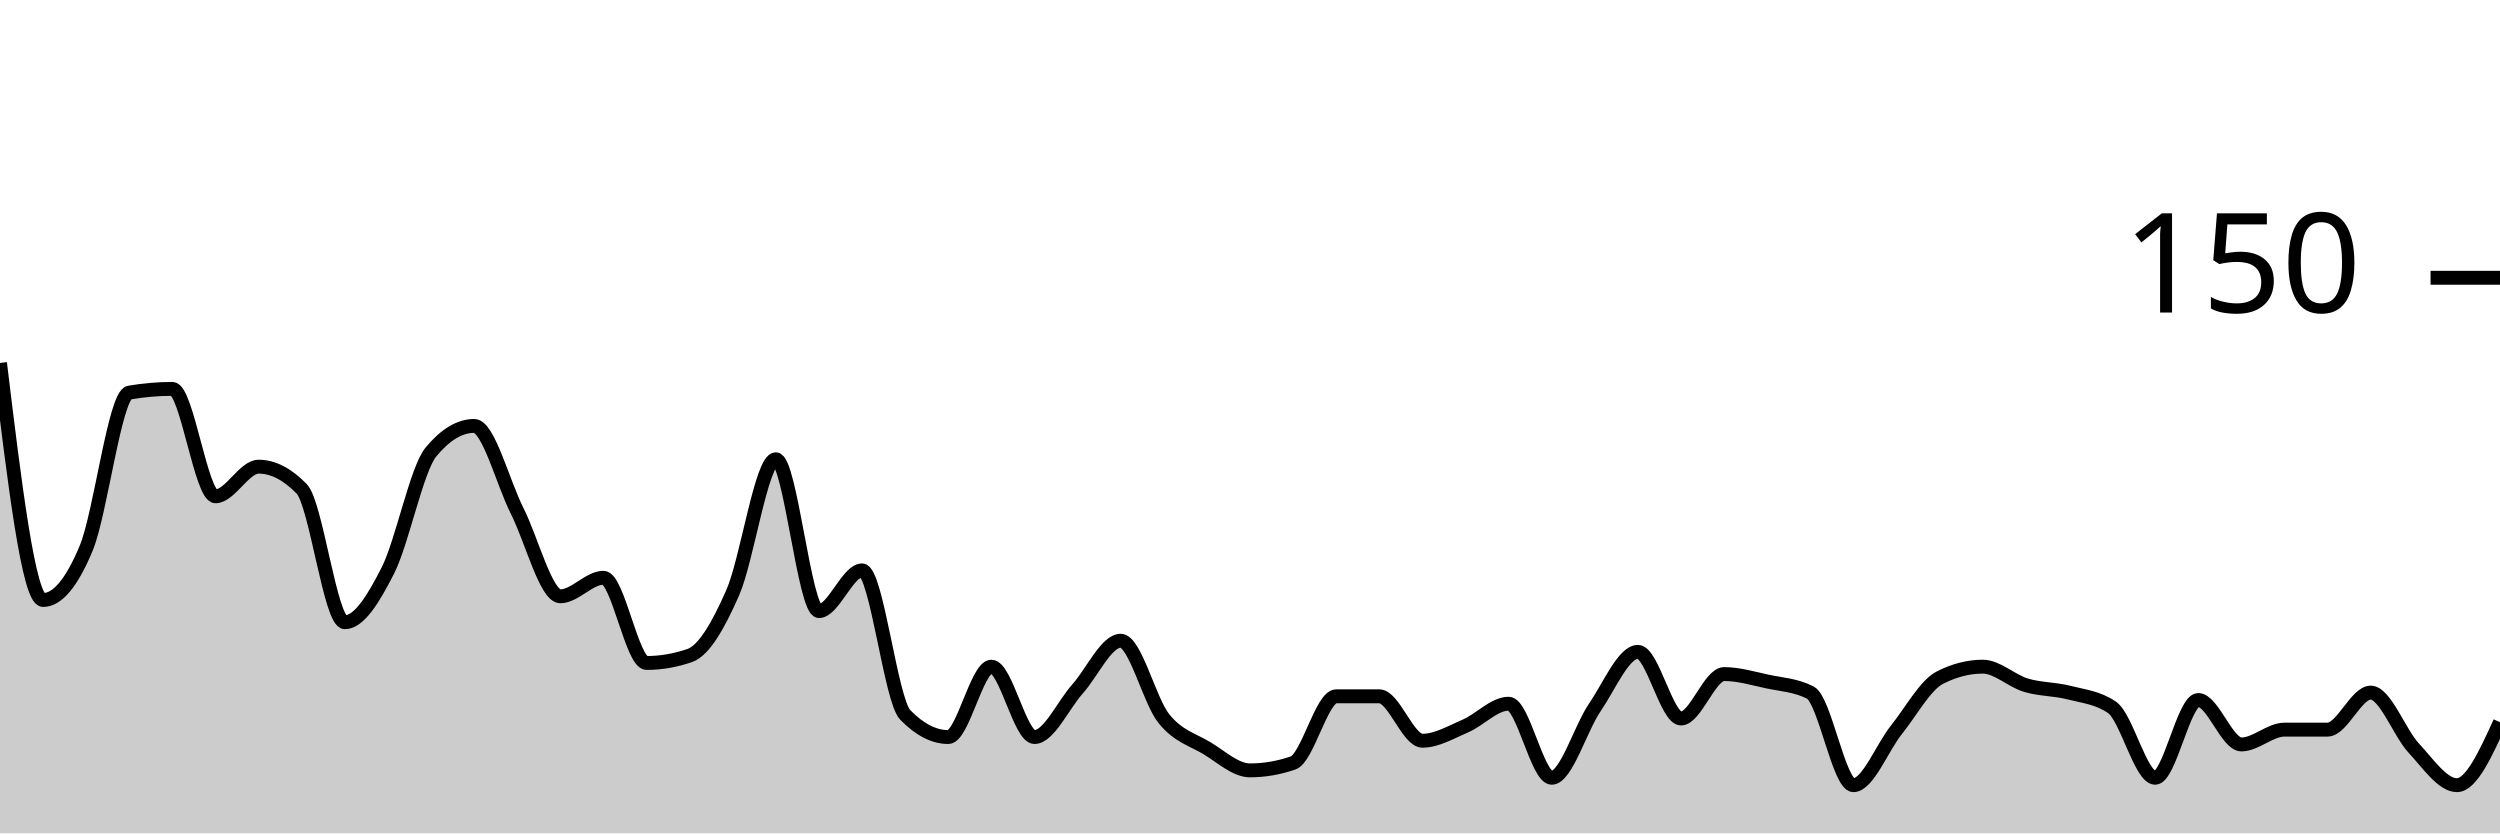
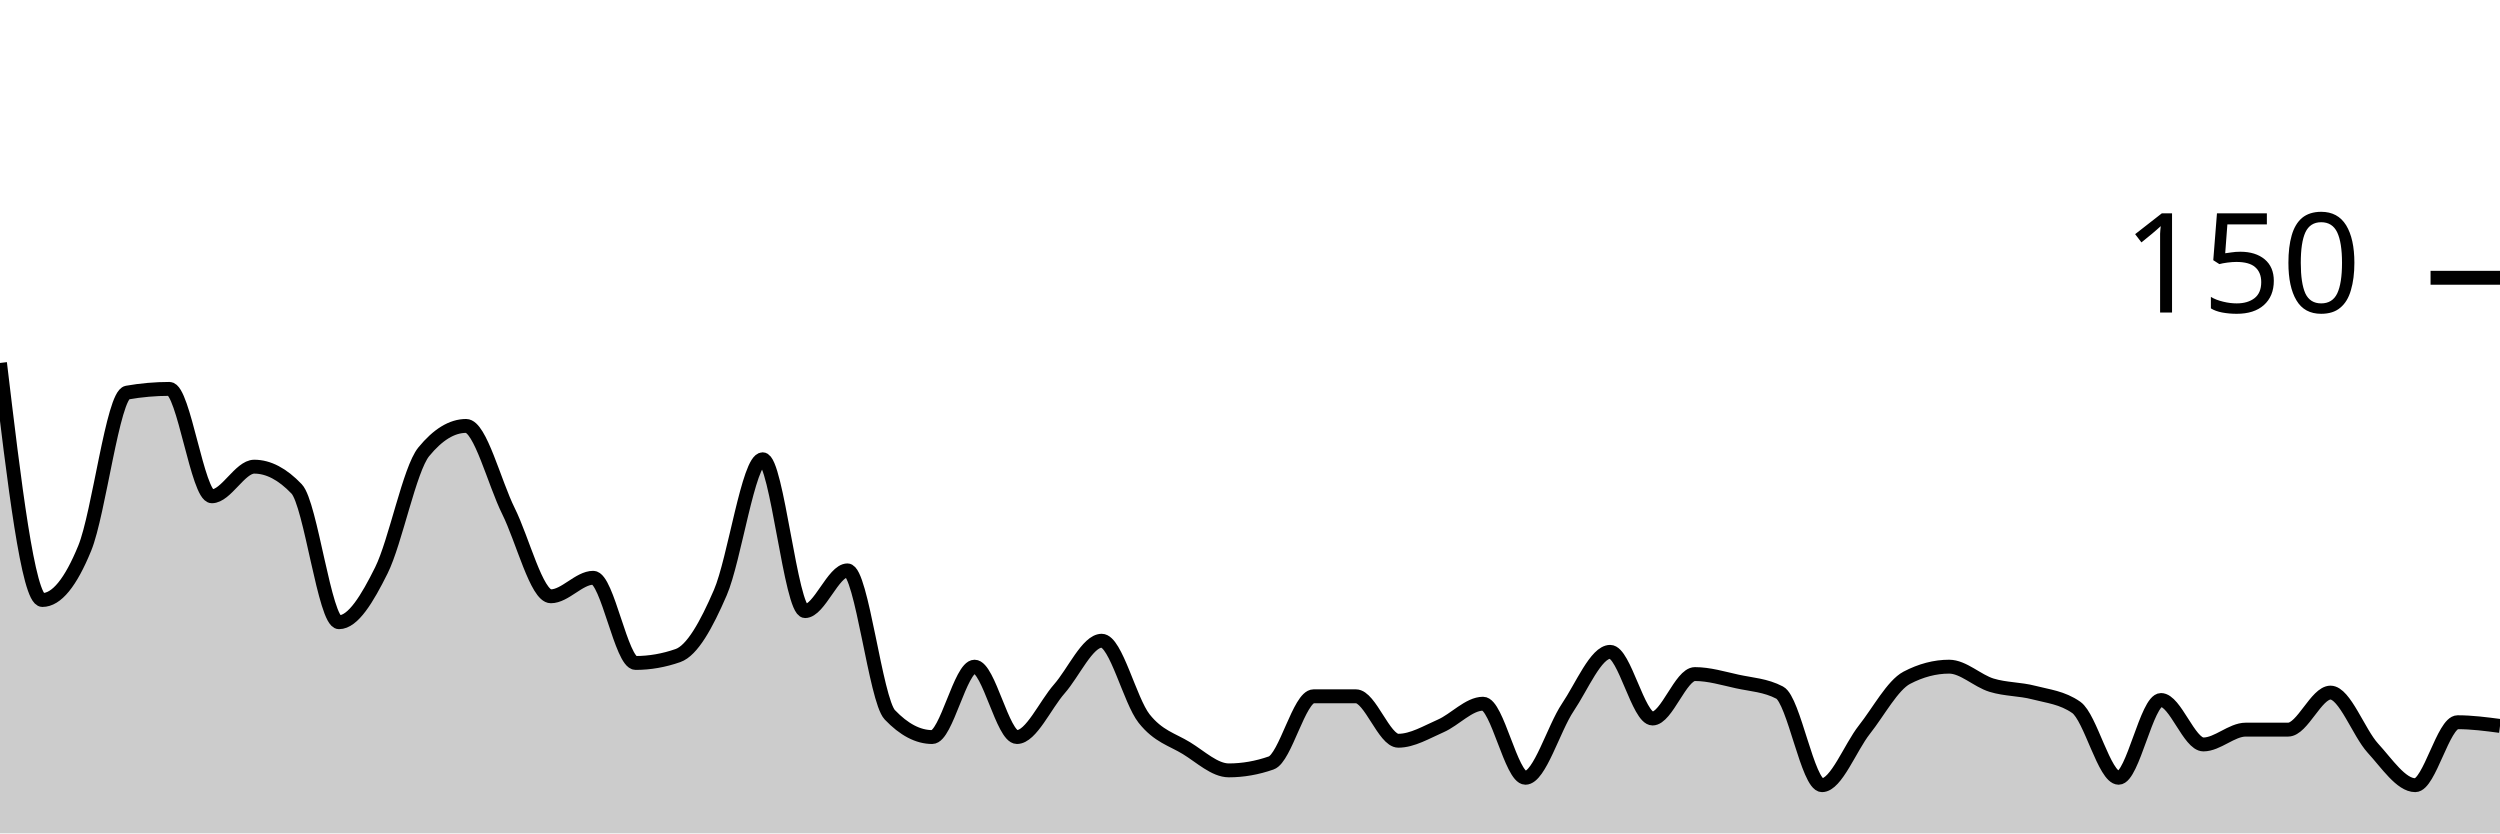
<svg xmlns="http://www.w3.org/2000/svg" viewBox="0 0 180 60">
  <g transform="translate(0,20)">
-     <path class="area" fill="rgba(0, 0, 0, 0.2)" d="M0,6.133C1.034,14.667,2.069,23.2,3.103,23.2C4.138,23.2,5.172,21.956,6.207,19.467C7.241,16.978,8.276,8.444,9.31,8.267C10.345,8.089,11.379,8,12.414,8C13.448,8,14.483,15.733,15.517,15.733C16.552,15.733,17.586,13.6,18.621,13.6C19.655,13.6,20.69,14.133,21.724,15.2C22.759,16.267,23.793,24.8,24.828,24.8C25.862,24.8,26.897,23.111,27.931,21.067C28.966,19.022,30,13.778,31.034,12.533C32.069,11.289,33.103,10.667,34.138,10.667C35.172,10.667,36.207,14.756,37.241,16.8C38.276,18.844,39.31,22.933,40.345,22.933C41.379,22.933,42.414,21.6,43.448,21.6C44.483,21.6,45.517,27.733,46.552,27.733C47.586,27.733,48.621,27.556,49.655,27.2C50.69,26.844,51.724,25.022,52.759,22.667C53.793,20.311,54.828,13.067,55.862,13.067C56.897,13.067,57.931,24,58.966,24C60,24,61.034,21.067,62.069,21.067C63.103,21.067,64.138,30.4,65.172,31.467C66.207,32.533,67.241,33.067,68.276,33.067C69.31,33.067,70.345,28,71.379,28C72.414,28,73.448,33.067,74.483,33.067C75.517,33.067,76.552,30.756,77.586,29.6C78.621,28.444,79.655,26.133,80.69,26.133C81.724,26.133,82.759,30.444,83.793,31.733C84.828,33.022,85.862,33.244,86.897,33.867C87.931,34.489,88.966,35.467,90,35.467C91.034,35.467,92.069,35.289,93.103,34.933C94.138,34.578,95.172,30.133,96.207,30.133C97.241,30.133,98.276,30.133,99.31,30.133C100.345,30.133,101.379,33.333,102.414,33.333C103.448,33.333,104.483,32.711,105.517,32.267C106.552,31.822,107.586,30.667,108.621,30.667C109.655,30.667,110.69,36,111.724,36C112.759,36,113.793,32.444,114.828,30.933C115.862,29.422,116.897,26.933,117.931,26.933C118.966,26.933,120,31.733,121.034,31.733C122.069,31.733,123.103,28.533,124.138,28.533C125.172,28.533,126.207,28.844,127.241,29.067C128.276,29.289,129.31,29.333,130.345,29.867C131.379,30.4,132.414,36.533,133.448,36.533C134.483,36.533,135.517,33.822,136.552,32.533C137.586,31.244,138.621,29.333,139.655,28.8C140.69,28.267,141.724,28,142.759,28C143.793,28,144.828,29.022,145.862,29.333C146.897,29.644,147.931,29.6,148.966,29.867C150,30.133,151.034,30.222,152.069,30.933C153.103,31.644,154.138,36,155.172,36C156.207,36,157.241,30.4,158.276,30.4C159.31,30.4,160.345,33.6,161.379,33.6C162.414,33.6,163.448,32.533,164.483,32.533C165.517,32.533,166.552,32.533,167.586,32.533C168.621,32.533,169.655,29.867,170.69,29.867C171.724,29.867,172.759,32.756,173.793,33.867C174.828,34.978,175.862,36.533,176.897,36.533C177.931,36.533,178.966,34.267,180,32L180,40C178.966,40,177.931,40,176.897,40C175.862,40,174.828,40,173.793,40C172.759,40,171.724,40,170.69,40C169.655,40,168.621,40,167.586,40C166.552,40,165.517,40,164.483,40C163.448,40,162.414,40,161.379,40C160.345,40,159.31,40,158.276,40C157.241,40,156.207,40,155.172,40C154.138,40,153.103,40,152.069,40C151.034,40,150,40,148.966,40C147.931,40,146.897,40,145.862,40C144.828,40,143.793,40,142.759,40C141.724,40,140.69,40,139.655,40C138.621,40,137.586,40,136.552,40C135.517,40,134.483,40,133.448,40C132.414,40,131.379,40,130.345,40C129.31,40,128.276,40,127.241,40C126.207,40,125.172,40,124.138,40C123.103,40,122.069,40,121.034,40C120,40,118.966,40,117.931,40C116.897,40,115.862,40,114.828,40C113.793,40,112.759,40,111.724,40C110.69,40,109.655,40,108.621,40C107.586,40,106.552,40,105.517,40C104.483,40,103.448,40,102.414,40C101.379,40,100.345,40,99.31,40C98.276,40,97.241,40,96.207,40C95.172,40,94.138,40,93.103,40C92.069,40,91.034,40,90,40C88.966,40,87.931,40,86.897,40C85.862,40,84.828,40,83.793,40C82.759,40,81.724,40,80.69,40C79.655,40,78.621,40,77.586,40C76.552,40,75.517,40,74.483,40C73.448,40,72.414,40,71.379,40C70.345,40,69.31,40,68.276,40C67.241,40,66.207,40,65.172,40C64.138,40,63.103,40,62.069,40C61.034,40,60,40,58.966,40C57.931,40,56.897,40,55.862,40C54.828,40,53.793,40,52.759,40C51.724,40,50.69,40,49.655,40C48.621,40,47.586,40,46.552,40C45.517,40,44.483,40,43.448,40C42.414,40,41.379,40,40.345,40C39.31,40,38.276,40,37.241,40C36.207,40,35.172,40,34.138,40C33.103,40,32.069,40,31.034,40C30,40,28.966,40,27.931,40C26.897,40,25.862,40,24.828,40C23.793,40,22.759,40,21.724,40C20.69,40,19.655,40,18.621,40C17.586,40,16.552,40,15.517,40C14.483,40,13.448,40,12.414,40C11.379,40,10.345,40,9.31,40C8.276,40,7.241,40,6.207,40C5.172,40,4.138,40,3.103,40C2.069,40,1.034,40,0,40Z" />
-     <path class="line" stroke="black" fill="none" d="M0,6.133C1.034,14.667,2.069,23.2,3.103,23.2C4.138,23.2,5.172,21.956,6.207,19.467C7.241,16.978,8.276,8.444,9.31,8.267C10.345,8.089,11.379,8,12.414,8C13.448,8,14.483,15.733,15.517,15.733C16.552,15.733,17.586,13.6,18.621,13.6C19.655,13.6,20.69,14.133,21.724,15.2C22.759,16.267,23.793,24.8,24.828,24.8C25.862,24.8,26.897,23.111,27.931,21.067C28.966,19.022,30,13.778,31.034,12.533C32.069,11.289,33.103,10.667,34.138,10.667C35.172,10.667,36.207,14.756,37.241,16.8C38.276,18.844,39.31,22.933,40.345,22.933C41.379,22.933,42.414,21.6,43.448,21.6C44.483,21.6,45.517,27.733,46.552,27.733C47.586,27.733,48.621,27.556,49.655,27.2C50.69,26.844,51.724,25.022,52.759,22.667C53.793,20.311,54.828,13.067,55.862,13.067C56.897,13.067,57.931,24,58.966,24C60,24,61.034,21.067,62.069,21.067C63.103,21.067,64.138,30.4,65.172,31.467C66.207,32.533,67.241,33.067,68.276,33.067C69.31,33.067,70.345,28,71.379,28C72.414,28,73.448,33.067,74.483,33.067C75.517,33.067,76.552,30.756,77.586,29.6C78.621,28.444,79.655,26.133,80.69,26.133C81.724,26.133,82.759,30.444,83.793,31.733C84.828,33.022,85.862,33.244,86.897,33.867C87.931,34.489,88.966,35.467,90,35.467C91.034,35.467,92.069,35.289,93.103,34.933C94.138,34.578,95.172,30.133,96.207,30.133C97.241,30.133,98.276,30.133,99.31,30.133C100.345,30.133,101.379,33.333,102.414,33.333C103.448,33.333,104.483,32.711,105.517,32.267C106.552,31.822,107.586,30.667,108.621,30.667C109.655,30.667,110.69,36,111.724,36C112.759,36,113.793,32.444,114.828,30.933C115.862,29.422,116.897,26.933,117.931,26.933C118.966,26.933,120,31.733,121.034,31.733C122.069,31.733,123.103,28.533,124.138,28.533C125.172,28.533,126.207,28.844,127.241,29.067C128.276,29.289,129.31,29.333,130.345,29.867C131.379,30.4,132.414,36.533,133.448,36.533C134.483,36.533,135.517,33.822,136.552,32.533C137.586,31.244,138.621,29.333,139.655,28.8C140.69,28.267,141.724,28,142.759,28C143.793,28,144.828,29.022,145.862,29.333C146.897,29.644,147.931,29.6,148.966,29.867C150,30.133,151.034,30.222,152.069,30.933C153.103,31.644,154.138,36,155.172,36C156.207,36,157.241,30.4,158.276,30.4C159.31,30.4,160.345,33.6,161.379,33.6C162.414,33.6,163.448,32.533,164.483,32.533C165.517,32.533,166.552,32.533,167.586,32.533C168.621,32.533,169.655,29.867,170.69,29.867C171.724,29.867,172.759,32.756,173.793,33.867C174.828,34.978,175.862,36.533,176.897,36.533C177.931,36.533,178.966,34.267,180,32" />
+     <path class="area" fill="rgba(0, 0, 0, 0.2)" d="M0,6.133C1.017,14.667,2.034,23.2,3.051,23.2C4.068,23.2,5.085,21.956,6.102,19.467C7.119,16.978,8.136,8.444,9.153,8.267C10.169,8.089,11.186,8,12.203,8C13.22,8,14.237,15.733,15.254,15.733C16.271,15.733,17.288,13.6,18.305,13.6C19.322,13.6,20.339,14.133,21.356,15.2C22.373,16.267,23.39,24.8,24.407,24.8C25.424,24.8,26.441,23.111,27.458,21.067C28.475,19.022,29.492,13.778,30.508,12.533C31.525,11.289,32.542,10.667,33.559,10.667C34.576,10.667,35.593,14.756,36.61,16.8C37.627,18.844,38.644,22.933,39.661,22.933C40.678,22.933,41.695,21.6,42.712,21.6C43.729,21.6,44.746,27.733,45.763,27.733C46.78,27.733,47.797,27.556,48.814,27.2C49.831,26.844,50.847,25.022,51.864,22.667C52.881,20.311,53.898,13.067,54.915,13.067C55.932,13.067,56.949,24,57.966,24C58.983,24,60,21.067,61.017,21.067C62.034,21.067,63.051,30.4,64.068,31.467C65.085,32.533,66.102,33.067,67.119,33.067C68.136,33.067,69.153,28,70.169,28C71.186,28,72.203,33.067,73.22,33.067C74.237,33.067,75.254,30.756,76.271,29.6C77.288,28.444,78.305,26.133,79.322,26.133C80.339,26.133,81.356,30.444,82.373,31.733C83.39,33.022,84.407,33.244,85.424,33.867C86.441,34.489,87.458,35.467,88.475,35.467C89.492,35.467,90.508,35.289,91.525,34.933C92.542,34.578,93.559,30.133,94.576,30.133C95.593,30.133,96.61,30.133,97.627,30.133C98.644,30.133,99.661,33.333,100.678,33.333C101.695,33.333,102.712,32.711,103.729,32.267C104.746,31.822,105.763,30.667,106.78,30.667C107.797,30.667,108.814,36,109.831,36C110.847,36,111.864,32.444,112.881,30.933C113.898,29.422,114.915,26.933,115.932,26.933C116.949,26.933,117.966,31.733,118.983,31.733C120,31.733,121.017,28.533,122.034,28.533C123.051,28.533,124.068,28.844,125.085,29.067C126.102,29.289,127.119,29.333,128.136,29.867C129.153,30.4,130.169,36.533,131.186,36.533C132.203,36.533,133.22,33.822,134.237,32.533C135.254,31.244,136.271,29.333,137.288,28.8C138.305,28.267,139.322,28,140.339,28C141.356,28,142.373,29.022,143.39,29.333C144.407,29.644,145.424,29.6,146.441,29.867C147.458,30.133,148.475,30.222,149.492,30.933C150.508,31.644,151.525,36,152.542,36C153.559,36,154.576,30.4,155.593,30.4C156.61,30.4,157.627,33.6,158.644,33.6C159.661,33.6,160.678,32.533,161.695,32.533C162.712,32.533,163.729,32.533,164.746,32.533C165.763,32.533,166.78,29.867,167.797,29.867C168.814,29.867,169.831,32.756,170.847,33.867C171.864,34.978,172.881,36.533,173.898,36.533C174.915,36.533,175.932,32,176.949,32C177.966,32,178.983,32.133,180,32.267L180,40C178.983,40,177.966,40,176.949,40C175.932,40,174.915,40,173.898,40C172.881,40,171.864,40,170.847,40C169.831,40,168.814,40,167.797,40C166.78,40,165.763,40,164.746,40C163.729,40,162.712,40,161.695,40C160.678,40,159.661,40,158.644,40C157.627,40,156.61,40,155.593,40C154.576,40,153.559,40,152.542,40C151.525,40,150.508,40,149.492,40C148.475,40,147.458,40,146.441,40C145.424,40,144.407,40,143.39,40C142.373,40,141.356,40,140.339,40C139.322,40,138.305,40,137.288,40C136.271,40,135.254,40,134.237,40C133.22,40,132.203,40,131.186,40C130.169,40,129.153,40,128.136,40C127.119,40,126.102,40,125.085,40C124.068,40,123.051,40,122.034,40C121.017,40,120,40,118.983,40C117.966,40,116.949,40,115.932,40C114.915,40,113.898,40,112.881,40C111.864,40,110.847,40,109.831,40C108.814,40,107.797,40,106.78,40C105.763,40,104.746,40,103.729,40C102.712,40,101.695,40,100.678,40C99.661,40,98.644,40,97.627,40C96.61,40,95.593,40,94.576,40C93.559,40,92.542,40,91.525,40C90.508,40,89.492,40,88.475,40C87.458,40,86.441,40,85.424,40C84.407,40,83.39,40,82.373,40C81.356,40,80.339,40,79.322,40C78.305,40,77.288,40,76.271,40C75.254,40,74.237,40,73.22,40C72.203,40,71.186,40,70.169,40C69.153,40,68.136,40,67.119,40C66.102,40,65.085,40,64.068,40C63.051,40,62.034,40,61.017,40C60,40,58.983,40,57.966,40C56.949,40,55.932,40,54.915,40C53.898,40,52.881,40,51.864,40C50.847,40,49.831,40,48.814,40C47.797,40,46.78,40,45.763,40C44.746,40,43.729,40,42.712,40C41.695,40,40.678,40,39.661,40C38.644,40,37.627,40,36.61,40C35.593,40,34.576,40,33.559,40C32.542,40,31.525,40,30.508,40C29.492,40,28.475,40,27.458,40C26.441,40,25.424,40,24.407,40C23.39,40,22.373,40,21.356,40C20.339,40,19.322,40,18.305,40C17.288,40,16.271,40,15.254,40C14.237,40,13.22,40,12.203,40C11.186,40,10.169,40,9.153,40C8.136,40,7.119,40,6.102,40C5.085,40,4.068,40,3.051,40C2.034,40,1.017,40,0,40Z" />
+     <path class="line" stroke="black" fill="none" d="M0,6.133C1.017,14.667,2.034,23.2,3.051,23.2C4.068,23.2,5.085,21.956,6.102,19.467C7.119,16.978,8.136,8.444,9.153,8.267C10.169,8.089,11.186,8,12.203,8C13.22,8,14.237,15.733,15.254,15.733C16.271,15.733,17.288,13.6,18.305,13.6C19.322,13.6,20.339,14.133,21.356,15.2C22.373,16.267,23.39,24.8,24.407,24.8C25.424,24.8,26.441,23.111,27.458,21.067C28.475,19.022,29.492,13.778,30.508,12.533C31.525,11.289,32.542,10.667,33.559,10.667C34.576,10.667,35.593,14.756,36.61,16.8C37.627,18.844,38.644,22.933,39.661,22.933C40.678,22.933,41.695,21.6,42.712,21.6C43.729,21.6,44.746,27.733,45.763,27.733C46.78,27.733,47.797,27.556,48.814,27.2C49.831,26.844,50.847,25.022,51.864,22.667C52.881,20.311,53.898,13.067,54.915,13.067C55.932,13.067,56.949,24,57.966,24C58.983,24,60,21.067,61.017,21.067C62.034,21.067,63.051,30.4,64.068,31.467C65.085,32.533,66.102,33.067,67.119,33.067C68.136,33.067,69.153,28,70.169,28C71.186,28,72.203,33.067,73.22,33.067C74.237,33.067,75.254,30.756,76.271,29.6C77.288,28.444,78.305,26.133,79.322,26.133C80.339,26.133,81.356,30.444,82.373,31.733C83.39,33.022,84.407,33.244,85.424,33.867C86.441,34.489,87.458,35.467,88.475,35.467C89.492,35.467,90.508,35.289,91.525,34.933C92.542,34.578,93.559,30.133,94.576,30.133C95.593,30.133,96.61,30.133,97.627,30.133C98.644,30.133,99.661,33.333,100.678,33.333C101.695,33.333,102.712,32.711,103.729,32.267C104.746,31.822,105.763,30.667,106.78,30.667C107.797,30.667,108.814,36,109.831,36C110.847,36,111.864,32.444,112.881,30.933C113.898,29.422,114.915,26.933,115.932,26.933C116.949,26.933,117.966,31.733,118.983,31.733C120,31.733,121.017,28.533,122.034,28.533C123.051,28.533,124.068,28.844,125.085,29.067C126.102,29.289,127.119,29.333,128.136,29.867C129.153,30.4,130.169,36.533,131.186,36.533C132.203,36.533,133.22,33.822,134.237,32.533C135.254,31.244,136.271,29.333,137.288,28.8C138.305,28.267,139.322,28,140.339,28C141.356,28,142.373,29.022,143.39,29.333C144.407,29.644,145.424,29.6,146.441,29.867C147.458,30.133,148.475,30.222,149.492,30.933C150.508,31.644,151.525,36,152.542,36C153.559,36,154.576,30.4,155.593,30.4C156.61,30.4,157.627,33.6,158.644,33.6C159.661,33.6,160.678,32.533,161.695,32.533C162.712,32.533,163.729,32.533,164.746,32.533C165.763,32.533,166.78,29.867,167.797,29.867C168.814,29.867,169.831,32.756,170.847,33.867C171.864,34.978,172.881,36.533,173.898,36.533C174.915,36.533,175.932,32,176.949,32C177.966,32,178.983,32.133,180,32.267" />
    <path class="axis-ceiling" stroke-width="1" stroke="black" fill="none" d="M175,0L180,0" />
    <text class="axis-ceiling-label" font-family="sans-serif" text-anchor="end" font-size="10px" x="170" y="2.5">150</text>
  </g>
</svg>
